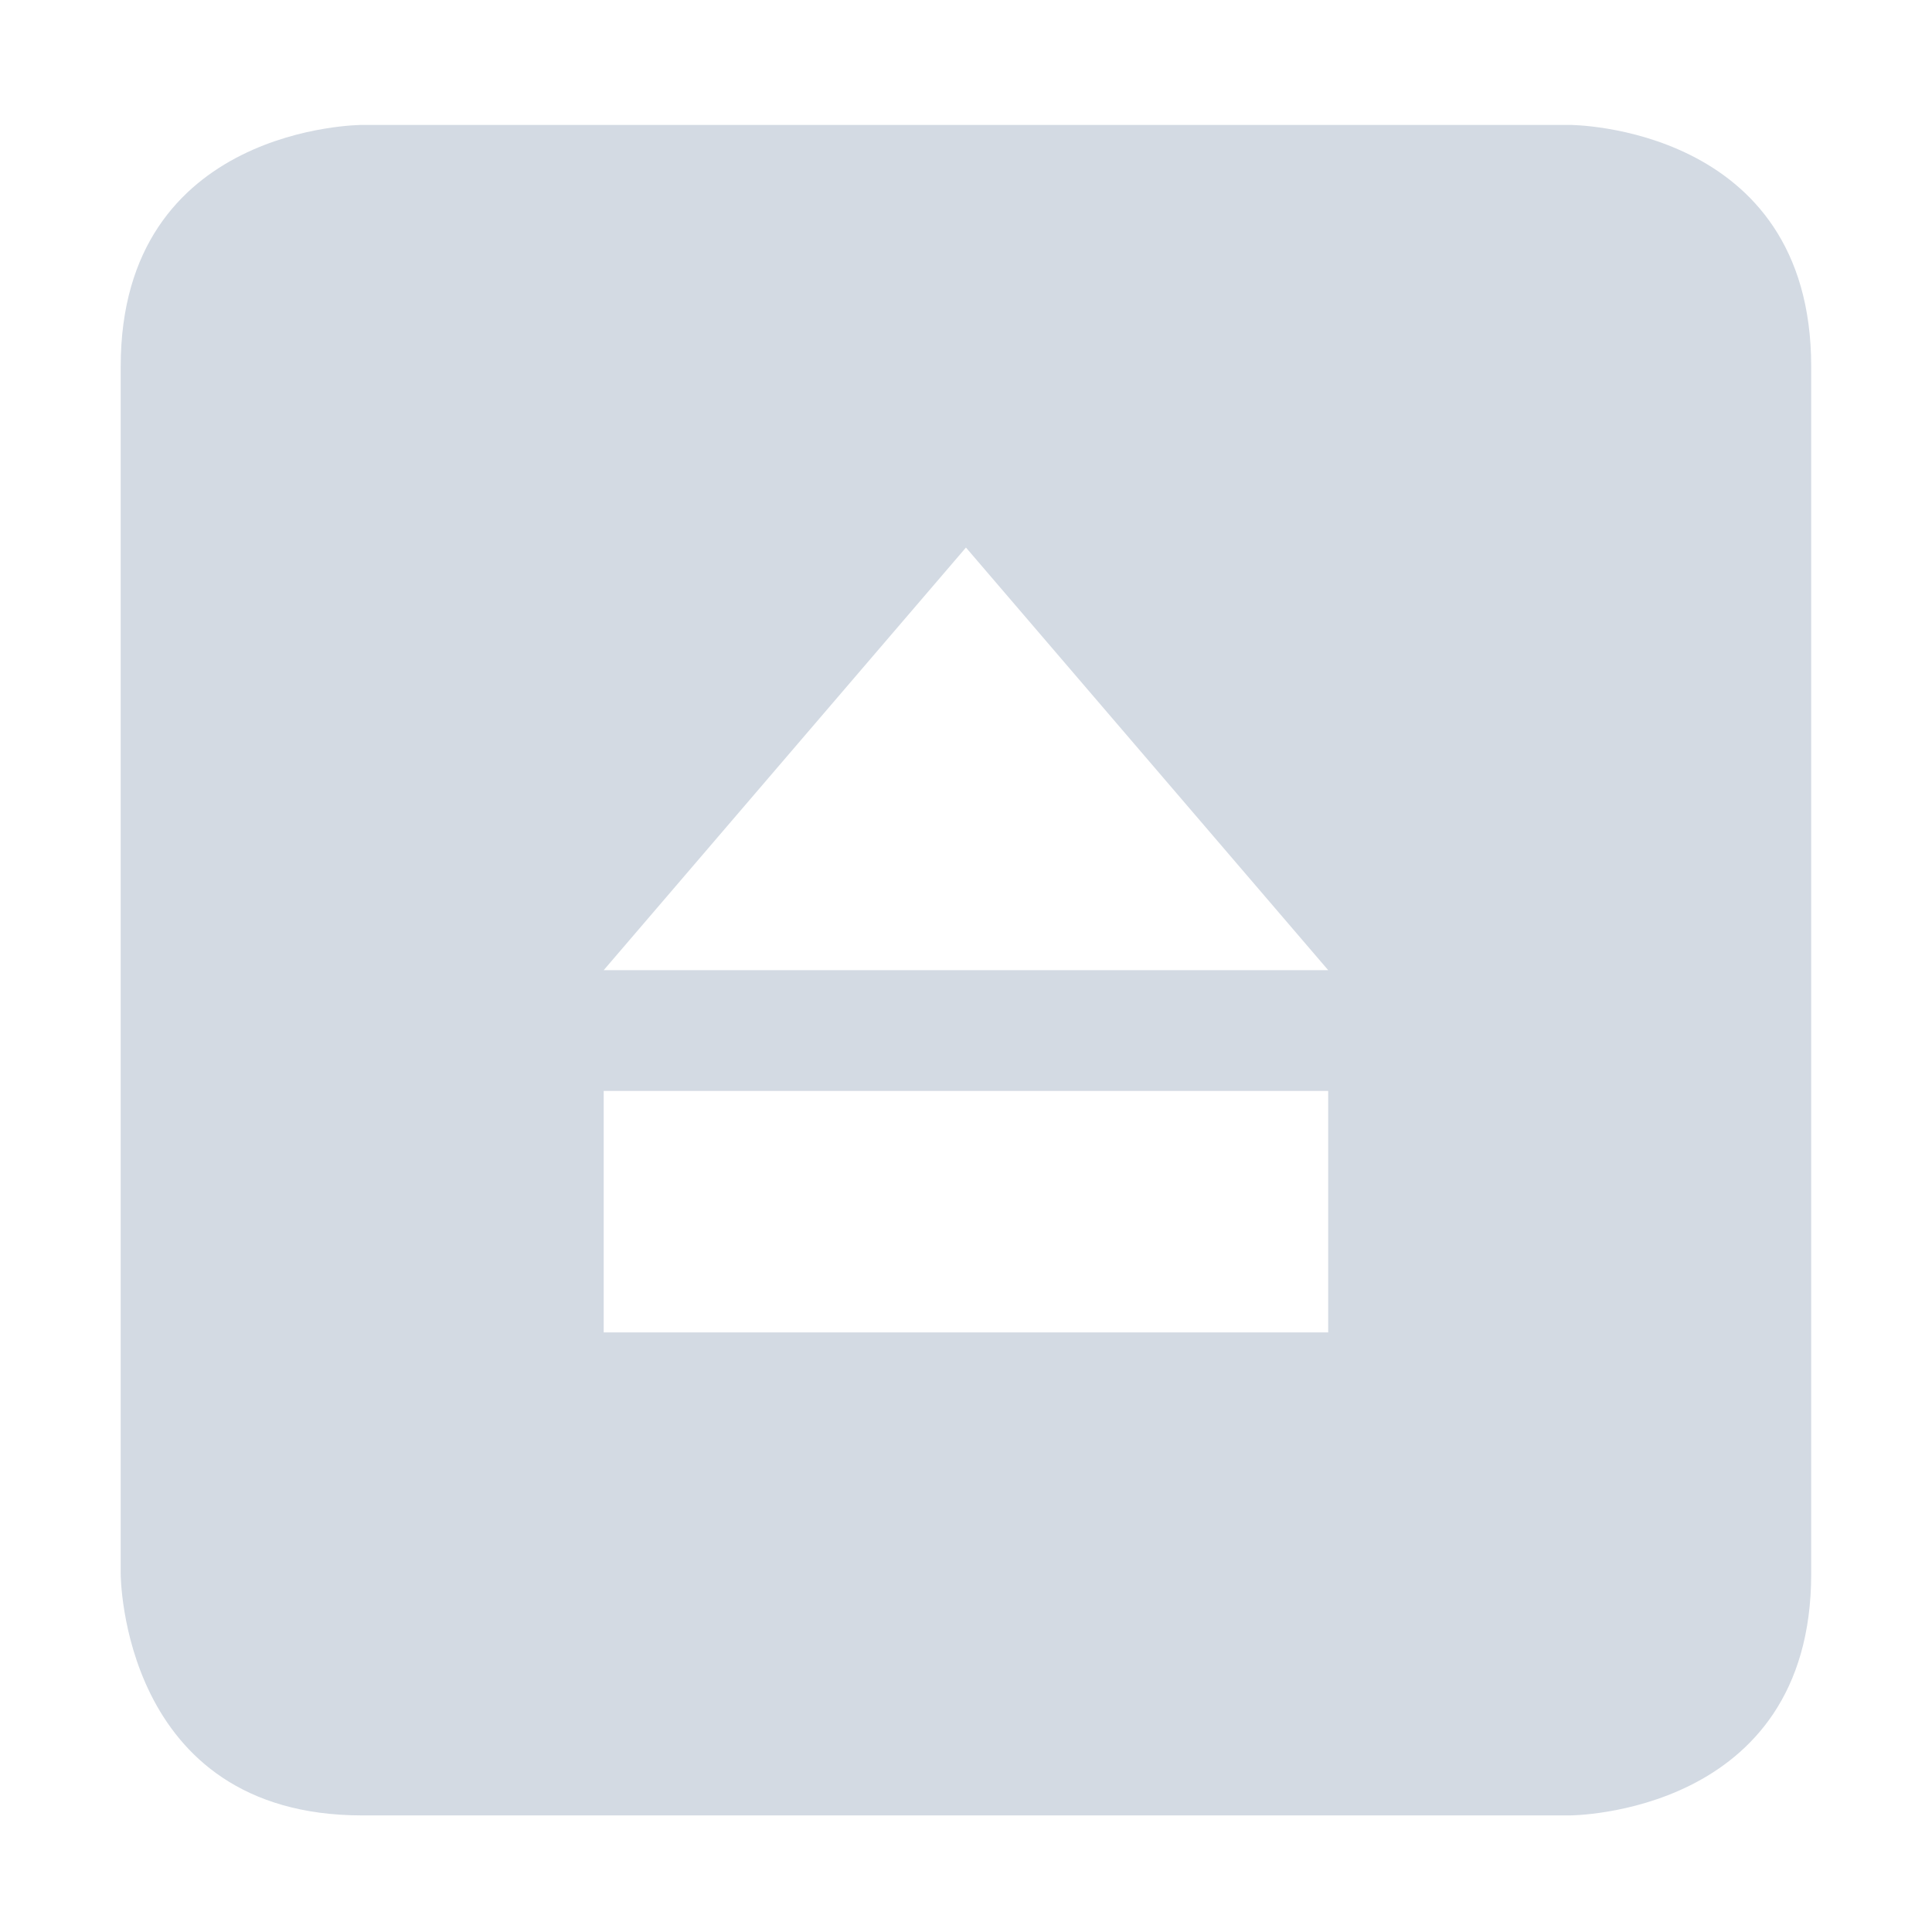
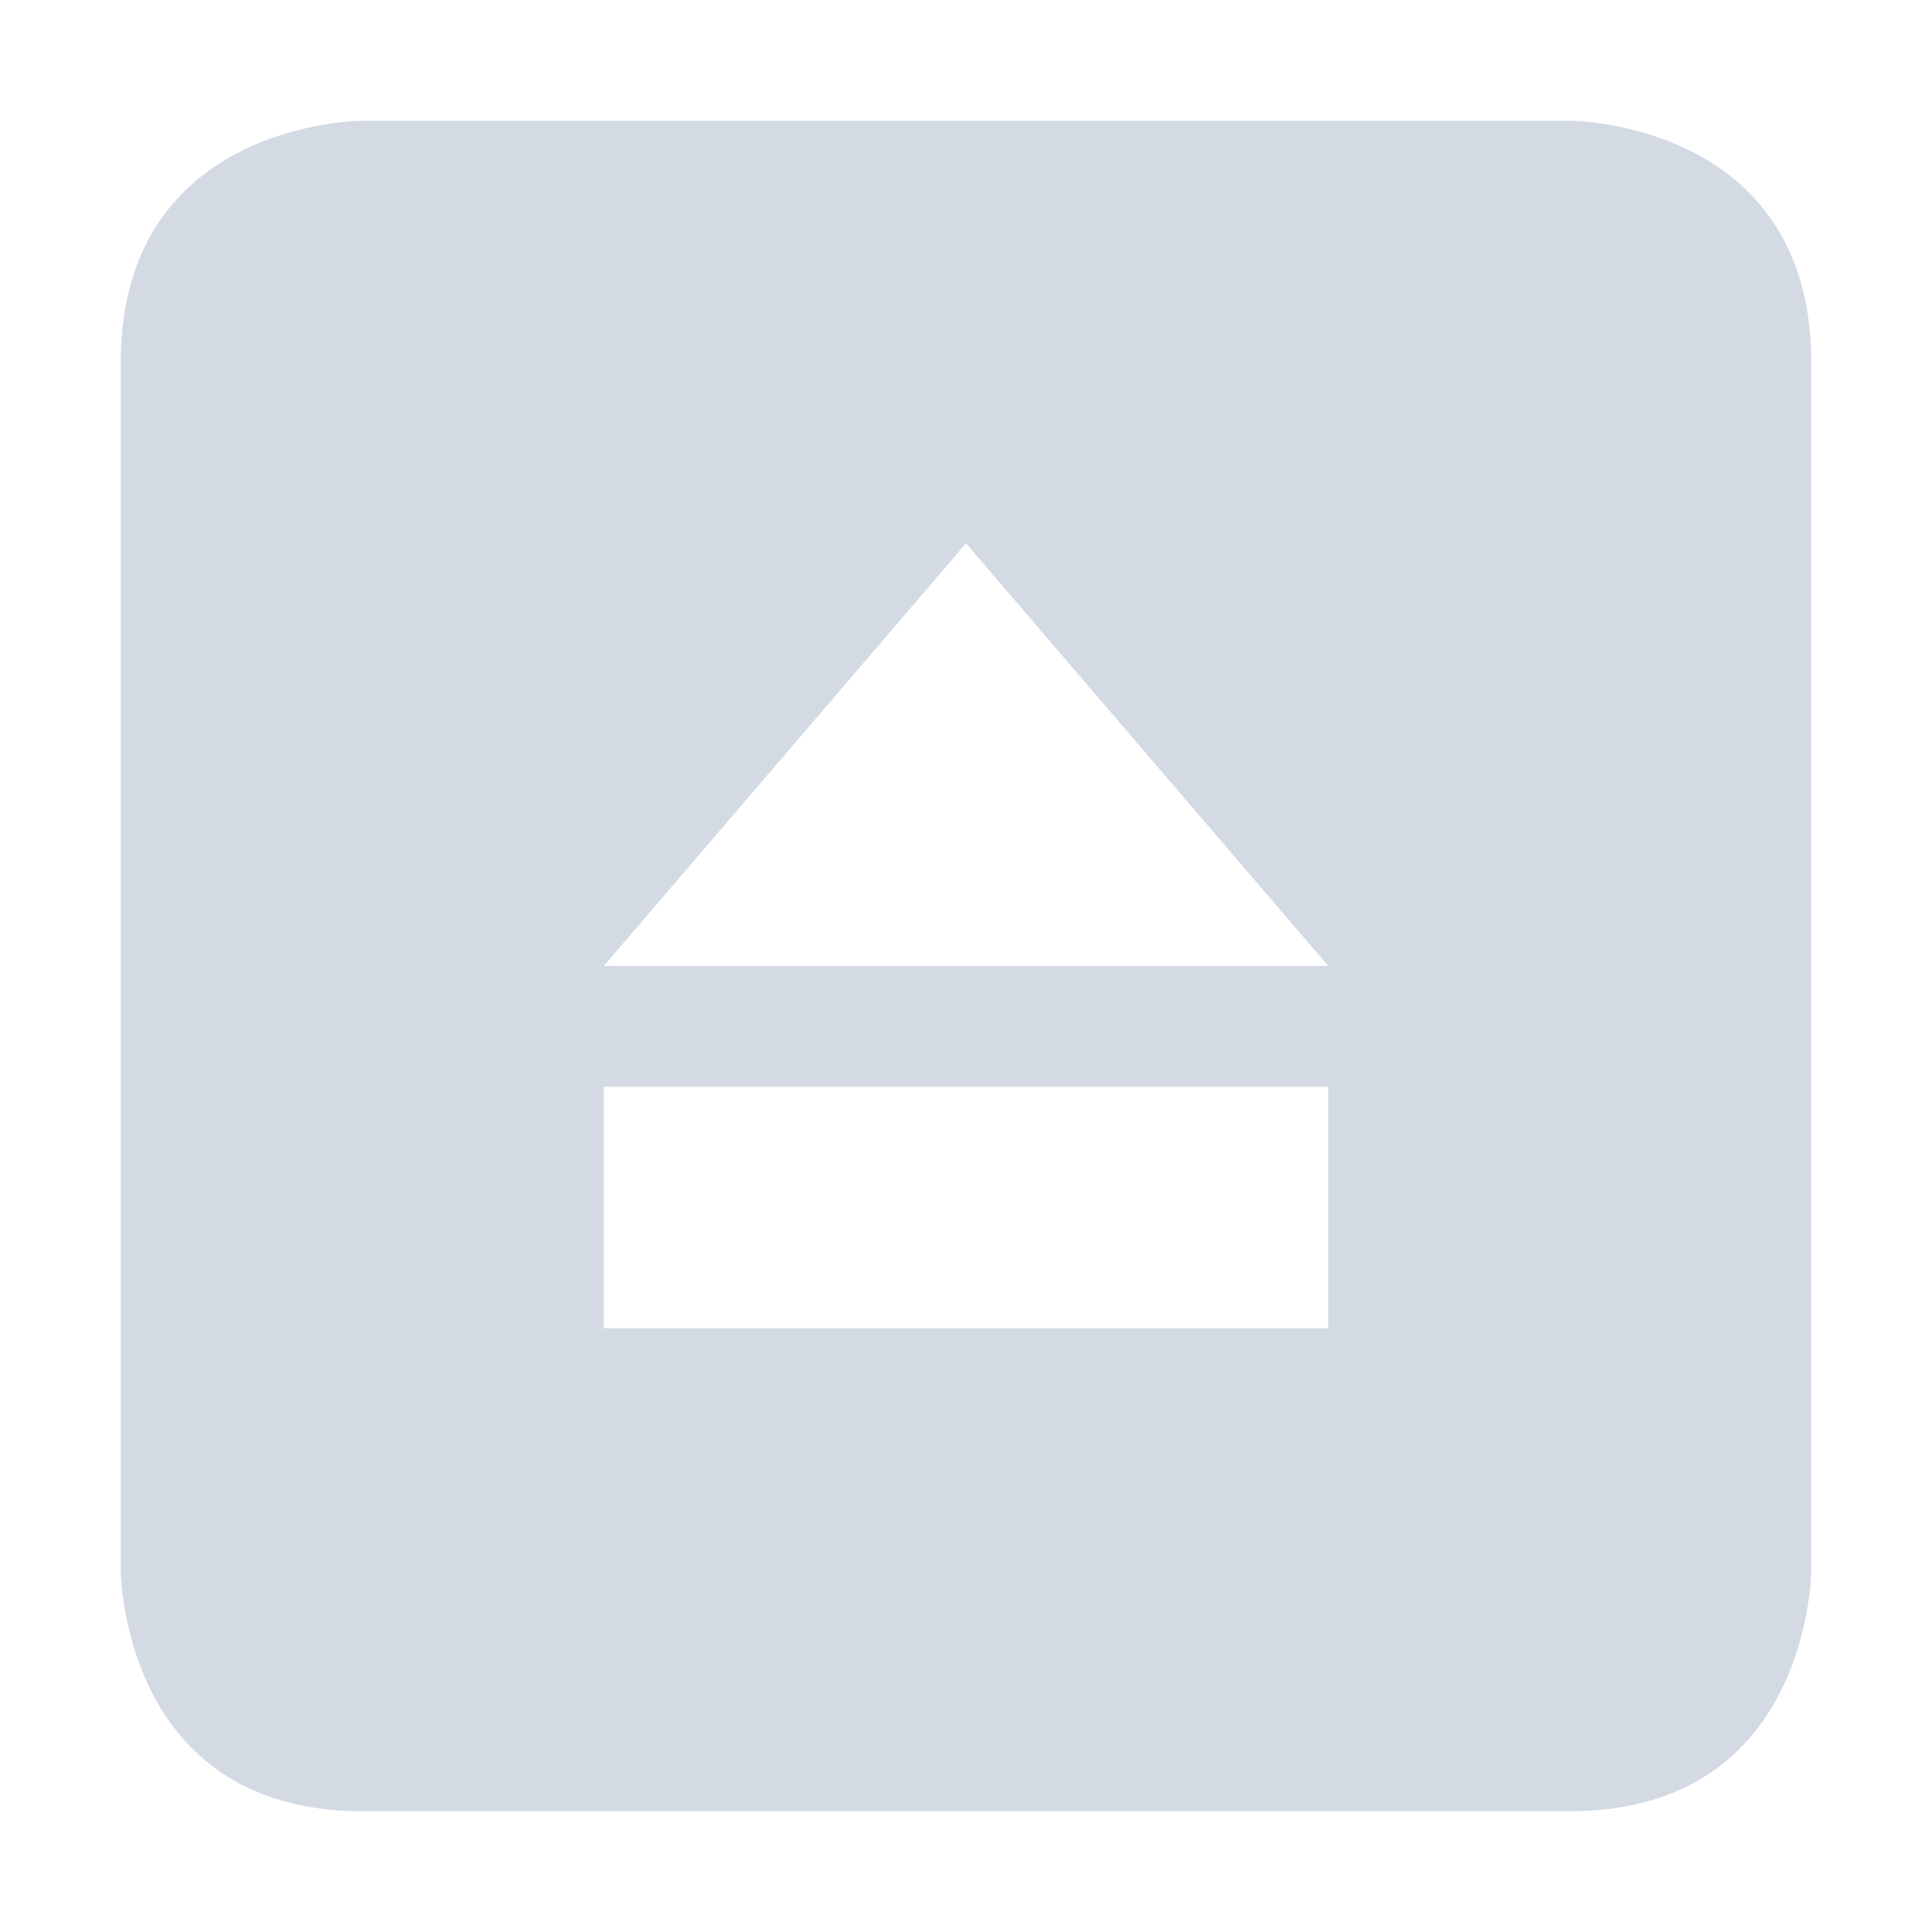
- <svg xmlns="http://www.w3.org/2000/svg" height="16" style="enable-background:new" version="1.1" width="16">
-   <defs>
-     <filter id="filter7554" style="color-interpolation-filters:sRGB">
-       <feBlend in2="BackgroundImage" mode="darken" />
-     </filter>
-   </defs>
-   <g style="filter:url(#filter7554)" transform="translate(-405.0004,139.0345)">
-     <path d="m 408,-138 c 0,0 -2,0 -2,2 l 0,10 c 0,0 0,2 2,2 l 10,0 c 0,0 2,0 2,-2 l 0,-10 c 0,-2 -2,-2 -2,-2 z m 2,8 6,0 0,2 -6,0 z m 3,-4.5 3,3.5 -6,0 z" style="fill:#d3dae3;fill-opacity:1;" />
-   </g>
+ <svg xmlns="http://www.w3.org/2000/svg" width="16" height="16" version="1.1">
+   <path style="fill:#d3dae3" d="M 3,1 C 3,1 1,1 1,3 V 13 C 1,13 1,15 3,15 H 13 C 15,15 15,13 15,13 V 3 C 15,1 13,1 13,1 Z M 5,9 H 11 V 11 H 5 Z M 8,4.5 11,8 H 5 Z" />
</svg>
